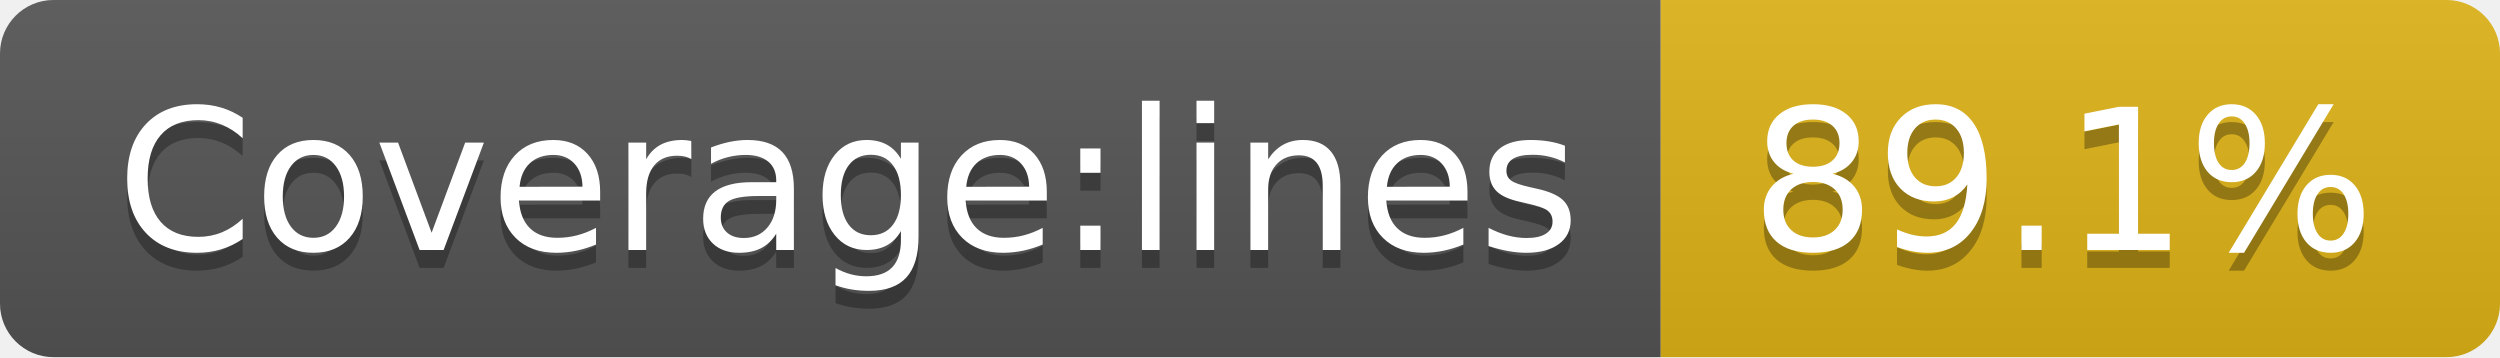
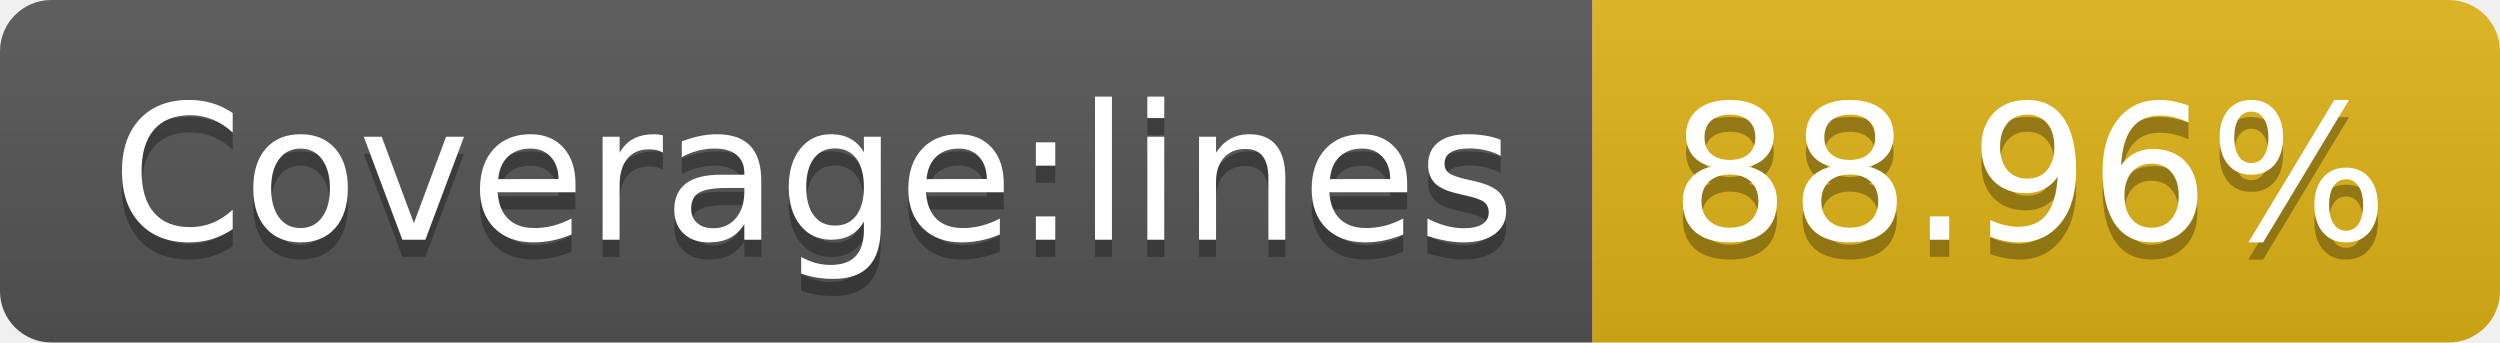
- <svg xmlns="http://www.w3.org/2000/svg" width="140" height="20" role="img" aria-label="Coverage:lines: 89.1%">
+ <svg xmlns="http://www.w3.org/2000/svg" width="146" height="20" role="img" aria-label="Coverage:lines: 88.96%">
  <linearGradient id="s" x2="0" y2="100%">
    <stop offset="0" stop-color="#bbb" stop-opacity=".1" />
    <stop offset="1" stop-opacity=".1" />
  </linearGradient>
  <clipPath id="r">
-     <rect width="140" height="20" rx="3" fill="#fff" />
+     <rect width="146" height="20" rx="3" fill="#fff" />
  </clipPath>
  <g clip-path="url(#r)">
    <rect width="93" height="20" fill="#555" />
-     <rect x="93" width="47" height="20" fill="#dfb317" />
-     <rect width="140" height="20" fill="url(#s)" />
+     <rect x="93" width="53" height="20" fill="#dfb317" />
+     <rect width="146" height="20" fill="url(#s)" />
  </g>
  <g fill="#fff" text-anchor="middle" font-family="Verdana,Geneva,DejaVu Sans,sans-serif" text-rendering="geometricPrecision" font-size="110">
    <text aria-hidden="true" x="475" y="150" fill="#010101" fill-opacity=".3" transform="scale(.1)" textLength="830">Coverage:lines</text>
    <text x="475" y="140" transform="scale(.1)" fill="#fff" textLength="830">Coverage:lines</text>
-     <text aria-hidden="true" x="1155" y="150" fill="#010101" fill-opacity=".3" transform="scale(.1)" textLength="370">89.1%</text>
-     <text x="1155" y="140" transform="scale(.1)" fill="#fff" textLength="370">89.1%</text>
+     <text aria-hidden="true" x="1185" y="150" fill="#010101" fill-opacity=".3" transform="scale(.1)" textLength="430">88.96%</text>
+     <text x="1185" y="140" transform="scale(.1)" fill="#fff" textLength="430">88.96%</text>
  </g>
</svg>
